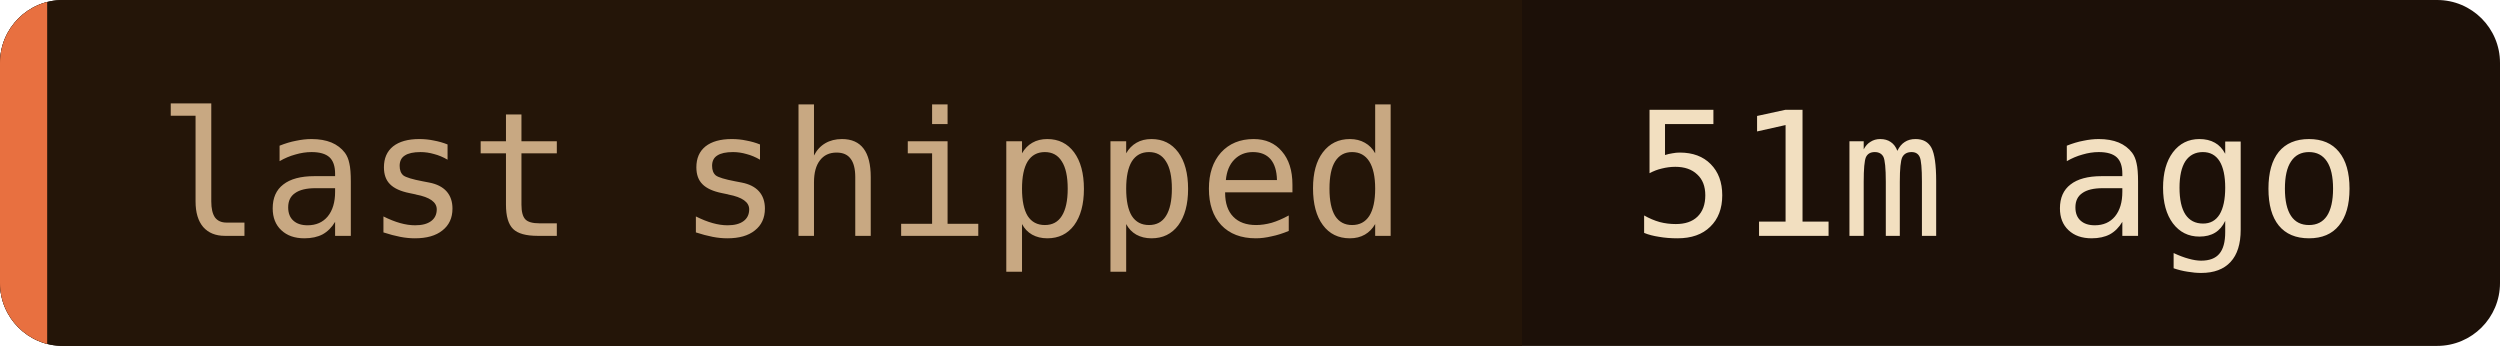
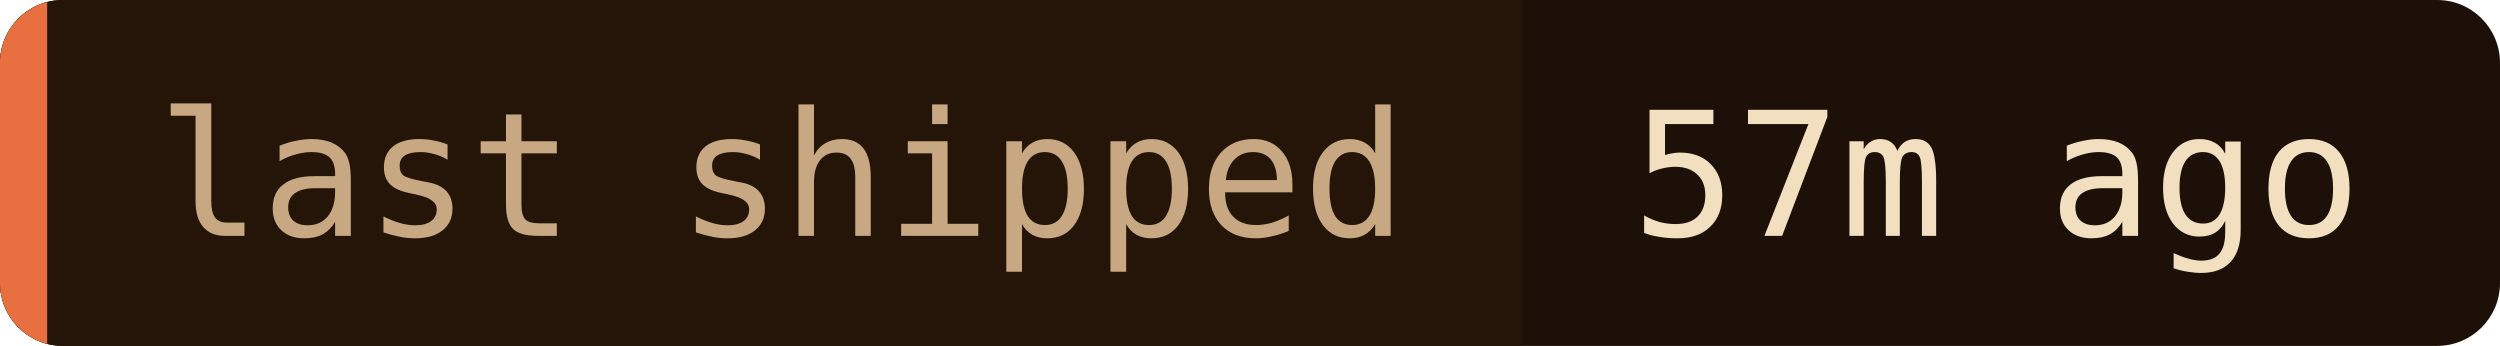
- <svg xmlns="http://www.w3.org/2000/svg" width="159" height="22" role="img" aria-label="last shipped: 51m ago">
+ <svg xmlns="http://www.w3.org/2000/svg" width="159" height="22" role="img" aria-label="last shipped: 57m ago">
  <clipPath id="c">
    <rect width="159" height="22" rx="4" />
  </clipPath>
  <g clip-path="url(#c)">
    <rect width="159" height="22" fill="#1c1008" />
    <rect width="96.8" height="22" fill="#241508" />
    <rect width="3" height="22" fill="#e87040" />
  </g>
  <g font-family="'JetBrains Mono', 'Fira Code', ui-monospace, SFMono-Regular, Menlo, monospace" font-size="11">
    <text x="10" y="15" fill="#c8a882">last shipped</text>
-     <text x="103.8" y="15" fill="#f2dfc0">51m ago</text>
+     <text x="103.8" y="15" fill="#f2dfc0">57m ago</text>
  </g>
</svg>
